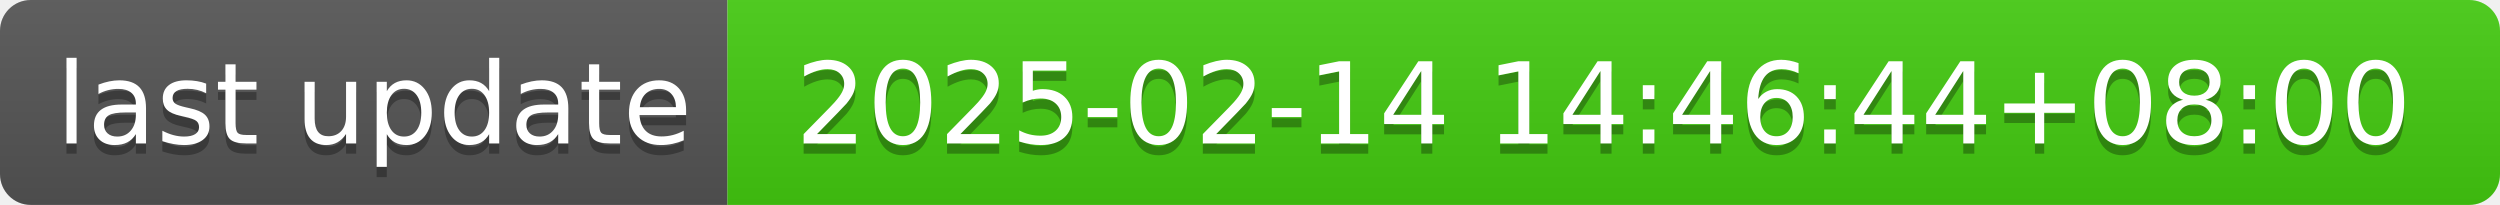
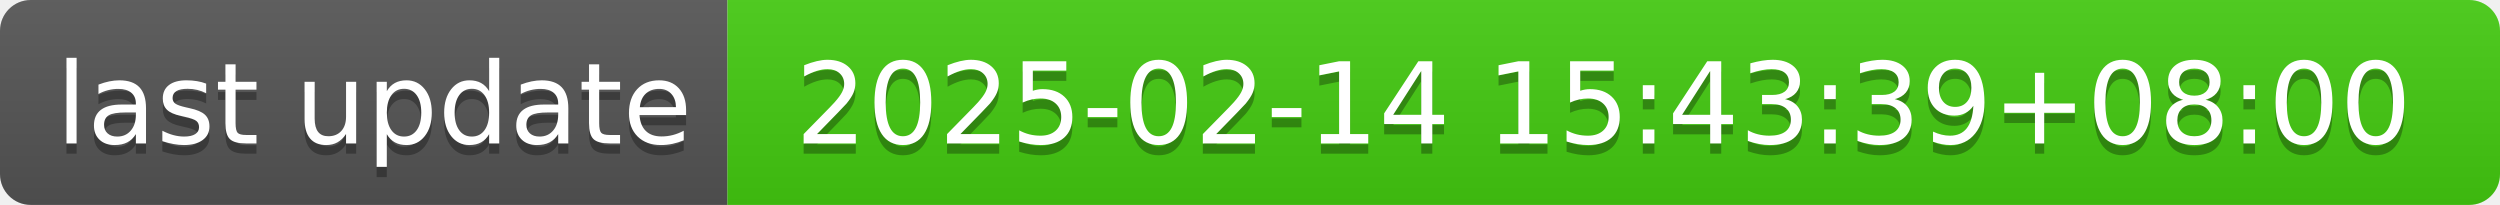
- <svg xmlns="http://www.w3.org/2000/svg" width="244" height="20" role="img" aria-label="last update: 2025-02-14 14:46:44+08:00">
+ <svg xmlns="http://www.w3.org/2000/svg" width="244" height="20" role="img" aria-label="last update: 2025-02-14 15:43:39+08:00">
  <linearGradient id="s" x2="0" y2="100%">
    <stop offset="0" stop-color="#bbb" stop-opacity=".1" />
    <stop offset="1" stop-opacity=".1" />
  </linearGradient>
  <clipPath id="r">
    <rect width="244" height="20" rx="3" fill="#fff" />
  </clipPath>
  <g clip-path="url(#r)">
    <rect width="71" height="20" fill="#555" />
    <rect x="71" width="173" height="20" fill="#4c1" />
    <rect width="244" height="20" fill="url(#s)" />
  </g>
  <g fill="#fff" text-anchor="middle" font-family="Verdana,Geneva,DejaVu Sans,sans-serif" text-rendering="geometricPrecision" font-size="110">
    <text aria-hidden="true" x="365" y="150" fill="#010101" fill-opacity=".3" transform="scale(.1)" textLength="610">last update</text>
    <text x="365" y="140" transform="scale(.1)" fill="#fff" textLength="610">last update</text>
-     <text aria-hidden="true" x="1565" y="150" fill="#010101" fill-opacity=".3" transform="scale(.1)" textLength="1630">2025-02-14 14:46:44+08:00</text>
-     <text x="1565" y="140" transform="scale(.1)" fill="#fff" textLength="1630">2025-02-14 14:46:44+08:00</text>
+     <text aria-hidden="true" x="1565" y="150" fill="#010101" fill-opacity=".3" transform="scale(.1)" textLength="1630">2025-02-14 15:43:39+08:00</text>
+     <text x="1565" y="140" transform="scale(.1)" fill="#fff" textLength="1630">2025-02-14 15:43:39+08:00</text>
  </g>
</svg>
